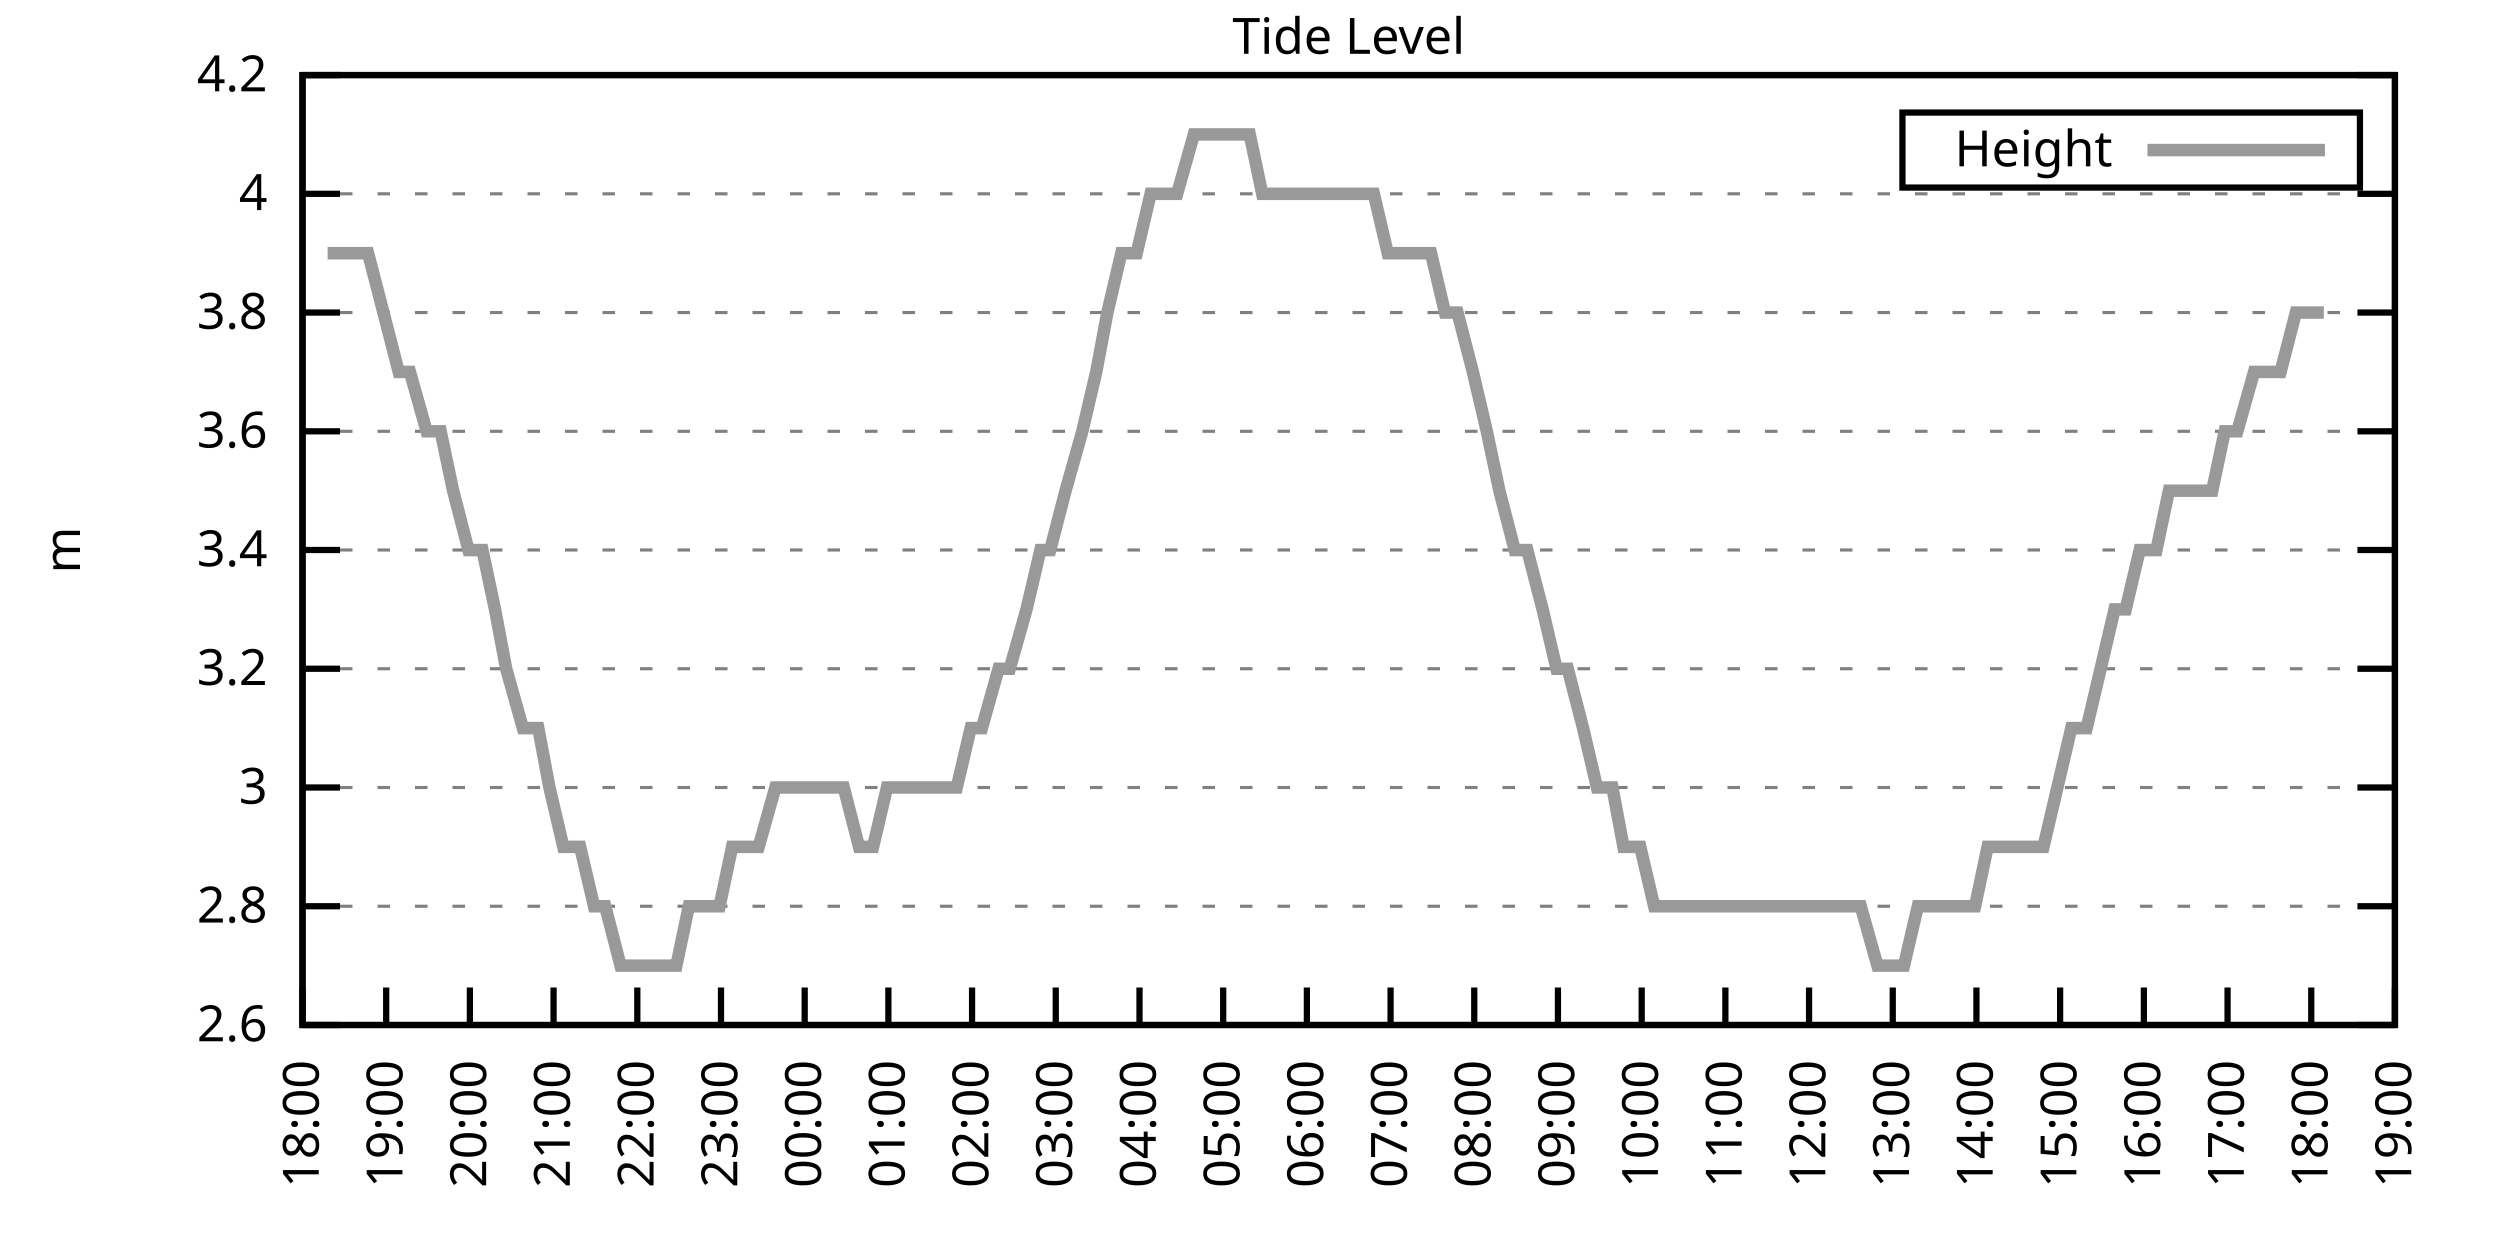
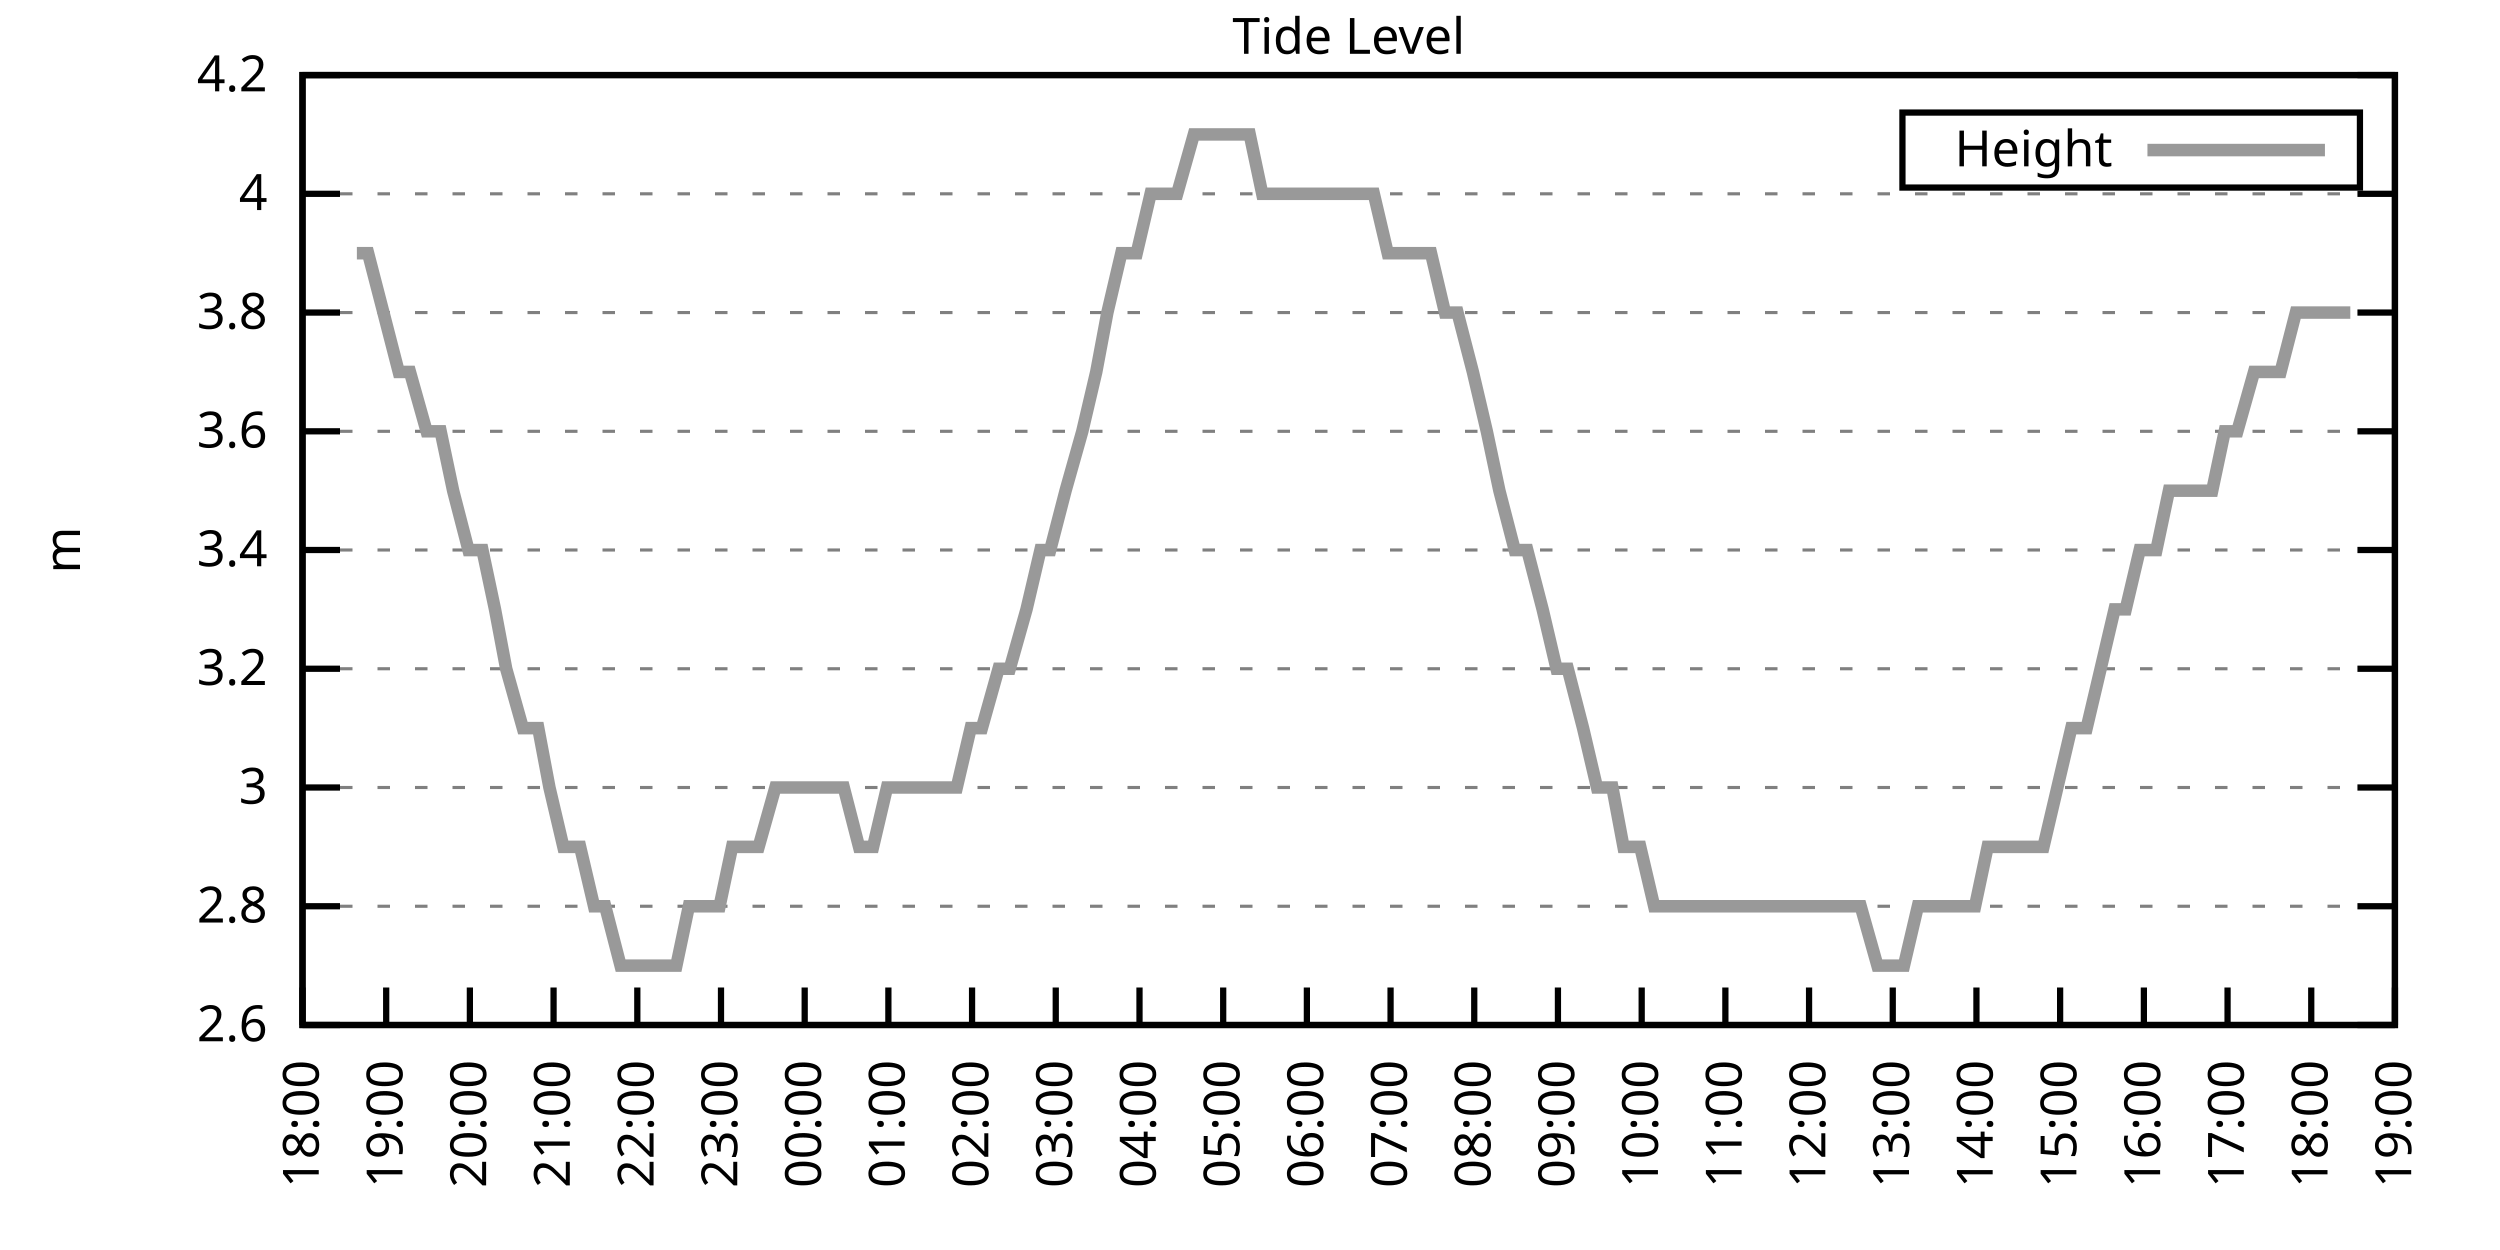
<svg xmlns="http://www.w3.org/2000/svg" xmlns:xlink="http://www.w3.org/1999/xlink" width="400" height="200" viewBox="0 0 400 200">
  <g id="gnuplot_canvas">
    <rect x="0" y="0" width="400" height="200" fill="none" />
    <defs>
      <circle id="gpDot" r="0.5" stroke-width="0.5" stroke="currentColor" />
      <path id="gpPt0" stroke-width="0.333" stroke="currentColor" d="M-1,0 h2 M0,-1 v2" />
      <path id="gpPt1" stroke-width="0.333" stroke="currentColor" d="M-1,-1 L1,1 M1,-1 L-1,1" />
      <path id="gpPt2" stroke-width="0.333" stroke="currentColor" d="M-1,0 L1,0 M0,-1 L0,1 M-1,-1 L1,1 M-1,1 L1,-1" />
      <rect id="gpPt3" stroke-width="0.333" stroke="currentColor" x="-1" y="-1" width="2" height="2" />
      <rect id="gpPt4" stroke-width="0.333" stroke="currentColor" fill="currentColor" x="-1" y="-1" width="2" height="2" />
      <circle id="gpPt5" stroke-width="0.333" stroke="currentColor" cx="0" cy="0" r="1" />
      <use xlink:href="#gpPt5" id="gpPt6" fill="currentColor" stroke="none" />
      <path id="gpPt7" stroke-width="0.333" stroke="currentColor" d="M0,-1.33 L-1.33,0.67 L1.33,0.67 z" />
      <use xlink:href="#gpPt7" id="gpPt8" fill="currentColor" stroke="none" />
      <use xlink:href="#gpPt7" id="gpPt9" stroke="currentColor" transform="rotate(180)" />
      <use xlink:href="#gpPt9" id="gpPt10" fill="currentColor" stroke="none" />
      <use xlink:href="#gpPt3" id="gpPt11" stroke="currentColor" transform="rotate(45)" />
      <use xlink:href="#gpPt11" id="gpPt12" fill="currentColor" stroke="none" />
      <path id="gpPt13" stroke-width="0.333" stroke="currentColor" d="M0,1.330 L1.265,0.411 L0.782,-1.067 L-0.782,-1.076 L-1.265,0.411 z" />
      <use xlink:href="#gpPt13" id="gpPt14" fill="currentColor" stroke="none" />
      <filter id="textbox" filterUnits="objectBoundingBox" x="0" y="0" height="1" width="1">
        <feFlood flood-color="white" flood-opacity="1" result="bgnd" />
        <feComposite in="SourceGraphic" in2="bgnd" operator="atop" />
      </filter>
      <filter id="greybox" filterUnits="objectBoundingBox" x="0" y="0" height="1" width="1">
        <feFlood flood-color="lightgrey" flood-opacity="1" result="grey" />
        <feComposite in="SourceGraphic" in2="grey" operator="atop" />
      </filter>
    </defs>
    <g fill="none" color="white" stroke="currentColor" stroke-width="1.00" stroke-linecap="butt" stroke-linejoin="miter">
</g>
    <g fill="none" color="black" stroke="currentColor" stroke-width="1.00" stroke-linecap="butt" stroke-linejoin="miter">
      <g stroke="none" shape-rendering="crispEdges">
        <polygon fill="rgb(255, 255, 255)" points="48.40,164.00 383.18,164.00 383.18,12.02 48.40,12.02 " />
      </g>
    </g>
    <g fill="none" color="black" stroke="currentColor" stroke-width="1.00" stroke-linecap="butt" stroke-linejoin="miter">
</g>
    <g fill="none" color="black" stroke="black" stroke-width="0.50" stroke-linecap="butt" stroke-linejoin="miter">
</g>
    <g fill="none" color="gray" stroke="currentColor" stroke-width="0.50" stroke-linecap="butt" stroke-linejoin="miter">
      <path stroke="gray" stroke-dasharray="2,4" class="gridline" d="M48.40,164.00 L383.19,164.00  " />
    </g>
    <g fill="none" color="gray" stroke="gray" stroke-width="1.00" stroke-linecap="butt" stroke-linejoin="miter">
</g>
    <g fill="none" color="black" stroke="currentColor" stroke-width="1.00" stroke-linecap="butt" stroke-linejoin="miter">
      <path stroke="black" d="M48.40,164.00 L54.40,164.00 M383.19,164.00 L377.19,164.00  " />
      <g transform="translate(42.80,166.60)" stroke="none" fill="black" font-family="Sans" font-size="8.00" text-anchor="end">
        <text>
          <tspan font-family="Sans"> 2.6</tspan>
        </text>
      </g>
    </g>
    <g fill="none" color="black" stroke="currentColor" stroke-width="1.00" stroke-linecap="butt" stroke-linejoin="miter">
</g>
    <g fill="none" color="black" stroke="black" stroke-width="0.50" stroke-linecap="butt" stroke-linejoin="miter">
</g>
    <g fill="none" color="gray" stroke="currentColor" stroke-width="0.50" stroke-linecap="butt" stroke-linejoin="miter">
      <path stroke="gray" stroke-dasharray="2,4" class="gridline" d="M48.40,145.00 L383.19,145.00  " />
    </g>
    <g fill="none" color="gray" stroke="gray" stroke-width="1.00" stroke-linecap="butt" stroke-linejoin="miter">
</g>
    <g fill="none" color="black" stroke="currentColor" stroke-width="1.00" stroke-linecap="butt" stroke-linejoin="miter">
      <path stroke="black" d="M48.40,145.00 L54.40,145.00 M383.19,145.00 L377.19,145.00  " />
      <g transform="translate(42.80,147.60)" stroke="none" fill="black" font-family="Sans" font-size="8.00" text-anchor="end">
        <text>
          <tspan font-family="Sans"> 2.8</tspan>
        </text>
      </g>
    </g>
    <g fill="none" color="black" stroke="currentColor" stroke-width="1.00" stroke-linecap="butt" stroke-linejoin="miter">
</g>
    <g fill="none" color="black" stroke="black" stroke-width="0.50" stroke-linecap="butt" stroke-linejoin="miter">
</g>
    <g fill="none" color="gray" stroke="currentColor" stroke-width="0.50" stroke-linecap="butt" stroke-linejoin="miter">
      <path stroke="gray" stroke-dasharray="2,4" class="gridline" d="M48.40,126.00 L383.19,126.00  " />
    </g>
    <g fill="none" color="gray" stroke="gray" stroke-width="1.00" stroke-linecap="butt" stroke-linejoin="miter">
</g>
    <g fill="none" color="black" stroke="currentColor" stroke-width="1.00" stroke-linecap="butt" stroke-linejoin="miter">
      <path stroke="black" d="M48.40,126.00 L54.40,126.00 M383.19,126.00 L377.19,126.00  " />
      <g transform="translate(42.80,128.60)" stroke="none" fill="black" font-family="Sans" font-size="8.00" text-anchor="end">
        <text>
          <tspan font-family="Sans"> 3</tspan>
        </text>
      </g>
    </g>
    <g fill="none" color="black" stroke="currentColor" stroke-width="1.00" stroke-linecap="butt" stroke-linejoin="miter">
</g>
    <g fill="none" color="black" stroke="black" stroke-width="0.50" stroke-linecap="butt" stroke-linejoin="miter">
</g>
    <g fill="none" color="gray" stroke="currentColor" stroke-width="0.50" stroke-linecap="butt" stroke-linejoin="miter">
      <path stroke="gray" stroke-dasharray="2,4" class="gridline" d="M48.40,107.00 L383.19,107.00  " />
    </g>
    <g fill="none" color="gray" stroke="gray" stroke-width="1.00" stroke-linecap="butt" stroke-linejoin="miter">
</g>
    <g fill="none" color="black" stroke="currentColor" stroke-width="1.00" stroke-linecap="butt" stroke-linejoin="miter">
      <path stroke="black" d="M48.40,107.00 L54.40,107.00 M383.19,107.00 L377.19,107.00  " />
      <g transform="translate(42.80,109.60)" stroke="none" fill="black" font-family="Sans" font-size="8.00" text-anchor="end">
        <text>
          <tspan font-family="Sans"> 3.2</tspan>
        </text>
      </g>
    </g>
    <g fill="none" color="black" stroke="currentColor" stroke-width="1.00" stroke-linecap="butt" stroke-linejoin="miter">
</g>
    <g fill="none" color="black" stroke="black" stroke-width="0.50" stroke-linecap="butt" stroke-linejoin="miter">
</g>
    <g fill="none" color="gray" stroke="currentColor" stroke-width="0.50" stroke-linecap="butt" stroke-linejoin="miter">
      <path stroke="gray" stroke-dasharray="2,4" class="gridline" d="M48.40,88.00 L383.19,88.00  " />
    </g>
    <g fill="none" color="gray" stroke="gray" stroke-width="1.00" stroke-linecap="butt" stroke-linejoin="miter">
</g>
    <g fill="none" color="black" stroke="currentColor" stroke-width="1.00" stroke-linecap="butt" stroke-linejoin="miter">
      <path stroke="black" d="M48.40,88.00 L54.40,88.00 M383.19,88.00 L377.19,88.00  " />
      <g transform="translate(42.80,90.60)" stroke="none" fill="black" font-family="Sans" font-size="8.00" text-anchor="end">
        <text>
          <tspan font-family="Sans"> 3.4</tspan>
        </text>
      </g>
    </g>
    <g fill="none" color="black" stroke="currentColor" stroke-width="1.00" stroke-linecap="butt" stroke-linejoin="miter">
</g>
    <g fill="none" color="black" stroke="black" stroke-width="0.50" stroke-linecap="butt" stroke-linejoin="miter">
</g>
    <g fill="none" color="gray" stroke="currentColor" stroke-width="0.50" stroke-linecap="butt" stroke-linejoin="miter">
      <path stroke="gray" stroke-dasharray="2,4" class="gridline" d="M48.40,69.01 L383.19,69.01  " />
    </g>
    <g fill="none" color="gray" stroke="gray" stroke-width="1.00" stroke-linecap="butt" stroke-linejoin="miter">
</g>
    <g fill="none" color="black" stroke="currentColor" stroke-width="1.00" stroke-linecap="butt" stroke-linejoin="miter">
      <path stroke="black" d="M48.40,69.01 L54.40,69.01 M383.19,69.01 L377.19,69.01  " />
      <g transform="translate(42.80,71.61)" stroke="none" fill="black" font-family="Sans" font-size="8.00" text-anchor="end">
        <text>
          <tspan font-family="Sans"> 3.6</tspan>
        </text>
      </g>
    </g>
    <g fill="none" color="black" stroke="currentColor" stroke-width="1.00" stroke-linecap="butt" stroke-linejoin="miter">
</g>
    <g fill="none" color="black" stroke="black" stroke-width="0.50" stroke-linecap="butt" stroke-linejoin="miter">
</g>
    <g fill="none" color="gray" stroke="currentColor" stroke-width="0.50" stroke-linecap="butt" stroke-linejoin="miter">
      <path stroke="gray" stroke-dasharray="2,4" class="gridline" d="M48.40,50.01 L383.19,50.01  " />
    </g>
    <g fill="none" color="gray" stroke="gray" stroke-width="1.00" stroke-linecap="butt" stroke-linejoin="miter">
</g>
    <g fill="none" color="black" stroke="currentColor" stroke-width="1.00" stroke-linecap="butt" stroke-linejoin="miter">
      <path stroke="black" d="M48.40,50.01 L54.40,50.01 M383.19,50.01 L377.19,50.01  " />
      <g transform="translate(42.80,52.61)" stroke="none" fill="black" font-family="Sans" font-size="8.00" text-anchor="end">
        <text>
          <tspan font-family="Sans"> 3.8</tspan>
        </text>
      </g>
    </g>
    <g fill="none" color="black" stroke="currentColor" stroke-width="1.00" stroke-linecap="butt" stroke-linejoin="miter">
</g>
    <g fill="none" color="black" stroke="black" stroke-width="0.50" stroke-linecap="butt" stroke-linejoin="miter">
</g>
    <g fill="none" color="gray" stroke="currentColor" stroke-width="0.50" stroke-linecap="butt" stroke-linejoin="miter">
      <path stroke="gray" stroke-dasharray="2,4" class="gridline" d="M48.40,31.01 L383.19,31.01  " />
    </g>
    <g fill="none" color="gray" stroke="gray" stroke-width="1.00" stroke-linecap="butt" stroke-linejoin="miter">
</g>
    <g fill="none" color="black" stroke="currentColor" stroke-width="1.00" stroke-linecap="butt" stroke-linejoin="miter">
      <path stroke="black" d="M48.40,31.01 L54.40,31.01 M383.19,31.01 L377.19,31.01  " />
      <g transform="translate(42.80,33.61)" stroke="none" fill="black" font-family="Sans" font-size="8.00" text-anchor="end">
        <text>
          <tspan font-family="Sans"> 4</tspan>
        </text>
      </g>
    </g>
    <g fill="none" color="black" stroke="currentColor" stroke-width="1.00" stroke-linecap="butt" stroke-linejoin="miter">
</g>
    <g fill="none" color="black" stroke="black" stroke-width="0.50" stroke-linecap="butt" stroke-linejoin="miter">
</g>
    <g fill="none" color="gray" stroke="currentColor" stroke-width="0.50" stroke-linecap="butt" stroke-linejoin="miter">
      <path stroke="gray" stroke-dasharray="2,4" class="gridline" d="M48.40,12.01 L383.19,12.01  " />
    </g>
    <g fill="none" color="gray" stroke="gray" stroke-width="1.00" stroke-linecap="butt" stroke-linejoin="miter">
</g>
    <g fill="none" color="black" stroke="currentColor" stroke-width="1.00" stroke-linecap="butt" stroke-linejoin="miter">
      <path stroke="black" d="M48.40,12.01 L54.40,12.01 M383.19,12.01 L377.19,12.01  " />
      <g transform="translate(42.80,14.61)" stroke="none" fill="black" font-family="Sans" font-size="8.00" text-anchor="end">
        <text>
          <tspan font-family="Sans"> 4.2</tspan>
        </text>
      </g>
    </g>
    <g fill="none" color="black" stroke="currentColor" stroke-width="1.00" stroke-linecap="butt" stroke-linejoin="miter">
      <path stroke="black" d="M48.40,164.00 L48.40,158.00  " />
      <g transform="translate(51.00,169.60) rotate(270.00)" stroke="none" fill="black" font-family="Sans" font-size="8.00" text-anchor="end">
        <text>
          <tspan font-family="Sans">18:00</tspan>
        </text>
      </g>
    </g>
    <g fill="none" color="black" stroke="currentColor" stroke-width="1.00" stroke-linecap="butt" stroke-linejoin="miter">
      <path stroke="black" d="M61.79,164.00 L61.79,158.00  " />
      <g transform="translate(64.39,169.60) rotate(270.00)" stroke="none" fill="black" font-family="Sans" font-size="8.00" text-anchor="end">
        <text>
          <tspan font-family="Sans">19:00</tspan>
        </text>
      </g>
    </g>
    <g fill="none" color="black" stroke="currentColor" stroke-width="1.00" stroke-linecap="butt" stroke-linejoin="miter">
      <path stroke="black" d="M75.18,164.00 L75.18,158.00  " />
      <g transform="translate(77.78,169.60) rotate(270.00)" stroke="none" fill="black" font-family="Sans" font-size="8.00" text-anchor="end">
        <text>
          <tspan font-family="Sans">20:00</tspan>
        </text>
      </g>
    </g>
    <g fill="none" color="black" stroke="currentColor" stroke-width="1.00" stroke-linecap="butt" stroke-linejoin="miter">
      <path stroke="black" d="M88.57,164.00 L88.57,158.00  " />
      <g transform="translate(91.17,169.60) rotate(270.00)" stroke="none" fill="black" font-family="Sans" font-size="8.00" text-anchor="end">
        <text>
          <tspan font-family="Sans">21:00</tspan>
        </text>
      </g>
    </g>
    <g fill="none" color="black" stroke="currentColor" stroke-width="1.00" stroke-linecap="butt" stroke-linejoin="miter">
      <path stroke="black" d="M101.97,164.00 L101.97,158.00  " />
      <g transform="translate(104.57,169.60) rotate(270.00)" stroke="none" fill="black" font-family="Sans" font-size="8.00" text-anchor="end">
        <text>
          <tspan font-family="Sans">22:00</tspan>
        </text>
      </g>
    </g>
    <g fill="none" color="black" stroke="currentColor" stroke-width="1.00" stroke-linecap="butt" stroke-linejoin="miter">
      <path stroke="black" d="M115.36,164.00 L115.36,158.00  " />
      <g transform="translate(117.96,169.60) rotate(270.00)" stroke="none" fill="black" font-family="Sans" font-size="8.00" text-anchor="end">
        <text>
          <tspan font-family="Sans">23:00</tspan>
        </text>
      </g>
    </g>
    <g fill="none" color="black" stroke="currentColor" stroke-width="1.00" stroke-linecap="butt" stroke-linejoin="miter">
      <path stroke="black" d="M128.75,164.00 L128.75,158.00  " />
      <g transform="translate(131.35,169.60) rotate(270.00)" stroke="none" fill="black" font-family="Sans" font-size="8.00" text-anchor="end">
        <text>
          <tspan font-family="Sans">00:00</tspan>
        </text>
      </g>
    </g>
    <g fill="none" color="black" stroke="currentColor" stroke-width="1.00" stroke-linecap="butt" stroke-linejoin="miter">
      <path stroke="black" d="M142.14,164.00 L142.14,158.00  " />
      <g transform="translate(144.74,169.60) rotate(270.00)" stroke="none" fill="black" font-family="Sans" font-size="8.00" text-anchor="end">
        <text>
          <tspan font-family="Sans">01:00</tspan>
        </text>
      </g>
    </g>
    <g fill="none" color="black" stroke="currentColor" stroke-width="1.00" stroke-linecap="butt" stroke-linejoin="miter">
      <path stroke="black" d="M155.53,164.00 L155.53,158.00  " />
      <g transform="translate(158.13,169.60) rotate(270.00)" stroke="none" fill="black" font-family="Sans" font-size="8.00" text-anchor="end">
        <text>
          <tspan font-family="Sans">02:00</tspan>
        </text>
      </g>
    </g>
    <g fill="none" color="black" stroke="currentColor" stroke-width="1.00" stroke-linecap="butt" stroke-linejoin="miter">
      <path stroke="black" d="M168.92,164.00 L168.92,158.00  " />
      <g transform="translate(171.52,169.60) rotate(270.00)" stroke="none" fill="black" font-family="Sans" font-size="8.00" text-anchor="end">
        <text>
          <tspan font-family="Sans">03:00</tspan>
        </text>
      </g>
    </g>
    <g fill="none" color="black" stroke="currentColor" stroke-width="1.00" stroke-linecap="butt" stroke-linejoin="miter">
      <path stroke="black" d="M182.32,164.00 L182.32,158.00  " />
      <g transform="translate(184.92,169.60) rotate(270.00)" stroke="none" fill="black" font-family="Sans" font-size="8.00" text-anchor="end">
        <text>
          <tspan font-family="Sans">04:00</tspan>
        </text>
      </g>
    </g>
    <g fill="none" color="black" stroke="currentColor" stroke-width="1.00" stroke-linecap="butt" stroke-linejoin="miter">
      <path stroke="black" d="M195.71,164.00 L195.71,158.00  " />
      <g transform="translate(198.31,169.60) rotate(270.00)" stroke="none" fill="black" font-family="Sans" font-size="8.00" text-anchor="end">
        <text>
          <tspan font-family="Sans">05:00</tspan>
        </text>
      </g>
    </g>
    <g fill="none" color="black" stroke="currentColor" stroke-width="1.00" stroke-linecap="butt" stroke-linejoin="miter">
      <path stroke="black" d="M209.10,164.00 L209.10,158.00  " />
      <g transform="translate(211.70,169.60) rotate(270.00)" stroke="none" fill="black" font-family="Sans" font-size="8.00" text-anchor="end">
        <text>
          <tspan font-family="Sans">06:00</tspan>
        </text>
      </g>
    </g>
    <g fill="none" color="black" stroke="currentColor" stroke-width="1.00" stroke-linecap="butt" stroke-linejoin="miter">
      <path stroke="black" d="M222.49,164.00 L222.49,158.00  " />
      <g transform="translate(225.09,169.60) rotate(270.00)" stroke="none" fill="black" font-family="Sans" font-size="8.00" text-anchor="end">
        <text>
          <tspan font-family="Sans">07:00</tspan>
        </text>
      </g>
    </g>
    <g fill="none" color="black" stroke="currentColor" stroke-width="1.00" stroke-linecap="butt" stroke-linejoin="miter">
      <path stroke="black" d="M235.88,164.00 L235.88,158.00  " />
      <g transform="translate(238.48,169.60) rotate(270.00)" stroke="none" fill="black" font-family="Sans" font-size="8.00" text-anchor="end">
        <text>
          <tspan font-family="Sans">08:00</tspan>
        </text>
      </g>
    </g>
    <g fill="none" color="black" stroke="currentColor" stroke-width="1.00" stroke-linecap="butt" stroke-linejoin="miter">
      <path stroke="black" d="M249.27,164.00 L249.27,158.00  " />
      <g transform="translate(251.87,169.60) rotate(270.00)" stroke="none" fill="black" font-family="Sans" font-size="8.00" text-anchor="end">
        <text>
          <tspan font-family="Sans">09:00</tspan>
        </text>
      </g>
    </g>
    <g fill="none" color="black" stroke="currentColor" stroke-width="1.00" stroke-linecap="butt" stroke-linejoin="miter">
      <path stroke="black" d="M262.67,164.00 L262.67,158.00  " />
      <g transform="translate(265.27,169.60) rotate(270.00)" stroke="none" fill="black" font-family="Sans" font-size="8.00" text-anchor="end">
        <text>
          <tspan font-family="Sans">10:00</tspan>
        </text>
      </g>
    </g>
    <g fill="none" color="black" stroke="currentColor" stroke-width="1.00" stroke-linecap="butt" stroke-linejoin="miter">
      <path stroke="black" d="M276.06,164.00 L276.06,158.00  " />
      <g transform="translate(278.66,169.60) rotate(270.00)" stroke="none" fill="black" font-family="Sans" font-size="8.00" text-anchor="end">
        <text>
          <tspan font-family="Sans">11:00</tspan>
        </text>
      </g>
    </g>
    <g fill="none" color="black" stroke="currentColor" stroke-width="1.00" stroke-linecap="butt" stroke-linejoin="miter">
      <path stroke="black" d="M289.45,164.00 L289.45,158.00  " />
      <g transform="translate(292.05,169.60) rotate(270.00)" stroke="none" fill="black" font-family="Sans" font-size="8.00" text-anchor="end">
        <text>
          <tspan font-family="Sans">12:00</tspan>
        </text>
      </g>
    </g>
    <g fill="none" color="black" stroke="currentColor" stroke-width="1.00" stroke-linecap="butt" stroke-linejoin="miter">
      <path stroke="black" d="M302.84,164.00 L302.84,158.00  " />
      <g transform="translate(305.44,169.60) rotate(270.00)" stroke="none" fill="black" font-family="Sans" font-size="8.00" text-anchor="end">
        <text>
          <tspan font-family="Sans">13:00</tspan>
        </text>
      </g>
    </g>
    <g fill="none" color="black" stroke="currentColor" stroke-width="1.00" stroke-linecap="butt" stroke-linejoin="miter">
      <path stroke="black" d="M316.23,164.00 L316.23,158.00  " />
      <g transform="translate(318.83,169.60) rotate(270.00)" stroke="none" fill="black" font-family="Sans" font-size="8.00" text-anchor="end">
        <text>
          <tspan font-family="Sans">14:00</tspan>
        </text>
      </g>
    </g>
    <g fill="none" color="black" stroke="currentColor" stroke-width="1.00" stroke-linecap="butt" stroke-linejoin="miter">
      <path stroke="black" d="M329.62,164.00 L329.62,158.00  " />
      <g transform="translate(332.22,169.60) rotate(270.00)" stroke="none" fill="black" font-family="Sans" font-size="8.00" text-anchor="end">
        <text>
          <tspan font-family="Sans">15:00</tspan>
        </text>
      </g>
    </g>
    <g fill="none" color="black" stroke="currentColor" stroke-width="1.00" stroke-linecap="butt" stroke-linejoin="miter">
      <path stroke="black" d="M343.02,164.00 L343.02,158.00  " />
      <g transform="translate(345.62,169.60) rotate(270.00)" stroke="none" fill="black" font-family="Sans" font-size="8.00" text-anchor="end">
        <text>
          <tspan font-family="Sans">16:00</tspan>
        </text>
      </g>
    </g>
    <g fill="none" color="black" stroke="currentColor" stroke-width="1.00" stroke-linecap="butt" stroke-linejoin="miter">
      <path stroke="black" d="M356.41,164.00 L356.41,158.00  " />
      <g transform="translate(359.01,169.60) rotate(270.00)" stroke="none" fill="black" font-family="Sans" font-size="8.00" text-anchor="end">
        <text>
          <tspan font-family="Sans">17:00</tspan>
        </text>
      </g>
    </g>
    <g fill="none" color="black" stroke="currentColor" stroke-width="1.00" stroke-linecap="butt" stroke-linejoin="miter">
      <path stroke="black" d="M369.80,164.00 L369.80,158.00  " />
      <g transform="translate(372.40,169.60) rotate(270.00)" stroke="none" fill="black" font-family="Sans" font-size="8.00" text-anchor="end">
        <text>
          <tspan font-family="Sans">18:00</tspan>
        </text>
      </g>
    </g>
    <g fill="none" color="black" stroke="currentColor" stroke-width="1.00" stroke-linecap="butt" stroke-linejoin="miter">
      <path stroke="black" d="M383.19,164.00 L383.19,158.00  " />
      <g transform="translate(385.79,169.60) rotate(270.00)" stroke="none" fill="black" font-family="Sans" font-size="8.00" text-anchor="end">
        <text>
          <tspan font-family="Sans">19:00</tspan>
        </text>
      </g>
    </g>
    <g fill="none" color="black" stroke="currentColor" stroke-width="1.00" stroke-linecap="butt" stroke-linejoin="miter">
</g>
    <g fill="none" color="black" stroke="currentColor" stroke-width="1.00" stroke-linecap="butt" stroke-linejoin="miter">
      <path stroke="black" d="M48.40,12.01 L48.40,164.00 L383.19,164.00 L383.19,12.01 L48.40,12.01 Z  " />
    </g>
    <g fill="none" color="black" stroke="currentColor" stroke-width="1.00" stroke-linecap="butt" stroke-linejoin="miter">
</g>
    <g fill="none" color="black" stroke="currentColor" stroke-width="1.00" stroke-linecap="butt" stroke-linejoin="miter">
      <path stroke="black" d="M304.39,30.01 L304.39,18.01 L377.59,18.01 L377.59,30.01 L304.39,30.01 Z  " />
    </g>
    <g id="Tide_level_plot_1">
      <g fill="none" color="white" stroke="black" stroke-width="2.00" stroke-linecap="butt" stroke-linejoin="miter">
</g>
      <g fill="none" color="black" stroke="currentColor" stroke-width="2.00" stroke-linecap="butt" stroke-linejoin="miter">
        <g transform="translate(337.99,26.61)" stroke="none" fill="black" font-family="Sans" font-size="8.00" text-anchor="end">
          <text>
            <tspan font-family="Sans">Height</tspan>
          </text>
        </g>
      </g>
      <g fill="none" color="black" stroke="currentColor" stroke-width="2.00" stroke-linecap="butt" stroke-linejoin="miter">
-         <path stroke="rgb(153, 153, 153)" d="M343.59,24.01 L371.99,24.01 M52.42,40.51 L54.87,40.51 L57.10,40.51 L58.89,40.51 L61.35,50.01 L63.80,59.51   L65.59,59.51 L68.26,69.01 L70.50,69.01 L72.50,78.51 L74.96,88.01 L77.19,88.01 L79.20,97.50 L80.99,107.00   L83.66,116.50 L86.12,116.50 L87.91,126.00 L90.14,135.50 L92.82,135.50 L95.05,145.00 L96.83,145.00 L99.29,154.50   L101.74,154.50 L103.75,154.50 L106.21,154.50 L108.22,154.50 L110.22,145.00 L112.90,145.00 L115.13,145.00 L117.14,135.50   L119.60,135.50 L121.38,135.50 L124.06,126.00 L126.29,126.00 L128.30,126.00 L130.31,126.00 L132.77,126.00 L135.00,126.00   L137.45,135.50 L139.69,135.50 L141.92,126.00 L143.70,126.00 L145.94,126.00 L148.61,126.00 L150.85,126.00 L153.08,126.00   L155.31,116.50 L157.10,116.50 L159.77,107.00 L161.56,107.00 L164.24,97.50 L166.47,88.01 L168.03,88.01 L170.49,78.51   L173.17,69.01 L175.40,59.51 L177.18,50.01 L179.41,40.51 L181.87,40.51 L184.10,31.01 L186.11,31.01 L188.34,31.01   L191.02,21.51 L192.81,21.51 L197.72,21.51 L199.95,21.51 L201.96,31.01 L203.97,31.01 L206.64,31.01 L208.88,31.01   L210.88,31.01 L213.34,31.01 L215.35,31.01 L217.80,31.01 L219.81,31.01 L222.04,40.51 L224.05,40.51 L226.73,40.51   L228.96,40.51 L231.20,50.01 L233.20,50.01 L235.66,59.51 L237.89,69.01 L239.90,78.51 L242.36,88.01 L244.36,88.01   L246.82,97.50 L249.05,107.00 L250.84,107.00 L253.29,116.50 L255.52,126.00 L257.98,126.00 L259.76,135.50 L262.44,135.50   L264.67,145.00 L266.24,145.00 L268.69,145.00 L271.37,145.00 L273.60,145.00 L275.61,145.00 L277.17,145.00 L280.30,145.00   L282.08,145.00 L284.76,145.00 L286.99,145.00 L289.00,145.00 L291.46,145.00 L293.69,145.00 L295.92,145.00 L297.71,145.00   L300.39,154.50 L302.39,154.50 L304.63,154.50 L306.86,145.00 L308.87,145.00 L311.54,145.00 L313.55,145.00 L316.01,145.00   L318.02,135.50 L320.03,135.50 L322.70,135.50 L324.71,135.50 L326.95,135.50 L329.18,126.00 L331.41,116.50 L333.86,116.50   L336.10,107.00 L338.33,97.50 L340.11,97.50 L342.35,88.01 L345.02,88.01 L347.03,78.51 L349.49,78.51 L351.72,78.51   L353.95,78.51 L355.96,69.01 L357.97,69.01 L360.65,59.51 L362.43,59.51 L364.89,59.51 L367.34,50.01 L369.13,50.01   L371.81,50.01  " />
+         <path stroke="rgb(153, 153, 153)" d="M343.59,24.01 L371.99,24.01 M57.10,40.51 L58.89,40.51 L61.35,50.01 L63.80,59.51 L65.59,59.51 L68.26,69.01   L70.50,69.01 L72.50,78.51 L74.96,88.01 L77.19,88.01 L79.20,97.50 L80.99,107.00 L83.66,116.50 L86.12,116.50   L87.91,126.00 L90.14,135.50 L92.82,135.50 L95.05,145.00 L96.83,145.00 L99.29,154.50 L101.74,154.50 L103.75,154.50   L106.21,154.50 L108.22,154.50 L110.22,145.00 L112.90,145.00 L115.13,145.00 L117.14,135.50 L119.60,135.50 L121.38,135.50   L124.06,126.00 L126.29,126.00 L128.30,126.00 L130.31,126.00 L132.77,126.00 L135.00,126.00 L137.45,135.50 L139.69,135.50   L141.92,126.00 L143.70,126.00 L145.94,126.00 L148.61,126.00 L150.85,126.00 L153.08,126.00 L155.31,116.50 L157.10,116.50   L159.77,107.00 L161.56,107.00 L164.24,97.50 L166.47,88.01 L168.03,88.01 L170.49,78.51 L173.17,69.01 L175.40,59.51   L177.18,50.01 L179.41,40.51 L181.87,40.51 L184.10,31.01 L186.11,31.01 L188.34,31.01 L191.02,21.51 L192.81,21.51   L197.72,21.51 L199.95,21.51 L201.96,31.01 L203.97,31.01 L206.64,31.01 L208.88,31.01 L210.88,31.01 L213.34,31.01   L215.35,31.01 L217.80,31.01 L219.81,31.01 L222.04,40.51 L224.05,40.51 L226.73,40.51 L228.96,40.51 L231.20,50.01   L233.20,50.01 L235.66,59.51 L237.89,69.01 L239.90,78.51 L242.36,88.01 L244.36,88.01 L246.82,97.50 L249.05,107.00   L250.84,107.00 L253.29,116.50 L255.52,126.00 L257.98,126.00 L259.76,135.50 L262.44,135.50 L264.67,145.00 L266.24,145.00   L268.69,145.00 L271.37,145.00 L273.60,145.00 L275.61,145.00 L277.17,145.00 L280.30,145.00 L282.08,145.00 L284.76,145.00   L286.99,145.00 L289.00,145.00 L291.46,145.00 L293.69,145.00 L295.92,145.00 L297.71,145.00 L300.39,154.50 L302.39,154.50   L304.63,154.50 L306.86,145.00 L308.87,145.00 L311.54,145.00 L313.55,145.00 L316.01,145.00 L318.02,135.50 L320.03,135.50   L322.70,135.50 L324.71,135.50 L326.95,135.50 L329.18,126.00 L331.41,116.50 L333.86,116.50 L336.10,107.00 L338.33,97.50   L340.11,97.50 L342.35,88.01 L345.02,88.01 L347.03,78.51 L349.49,78.51 L351.72,78.51 L353.95,78.51 L355.96,69.01   L357.97,69.01 L360.65,59.51 L362.43,59.51 L364.89,59.51 L367.34,50.01 L369.13,50.01 L371.81,50.01 L374.04,50.01   L376.05,50.01  " />
      </g>
    </g>
    <g fill="none" color="black" stroke="currentColor" stroke-width="2.00" stroke-linecap="butt" stroke-linejoin="miter">
</g>
    <g fill="none" color="black" stroke="black" stroke-width="1.00" stroke-linecap="butt" stroke-linejoin="miter">
</g>
    <g fill="none" color="black" stroke="currentColor" stroke-width="1.00" stroke-linecap="butt" stroke-linejoin="miter">
      <path stroke="black" d="M48.40,12.01 L48.40,164.00 L383.19,164.00 L383.19,12.01 L48.40,12.01 Z  " />
      <g transform="translate(12.80,88.01) rotate(270.00)" stroke="none" fill="black" font-family="Sans" font-size="8.00" text-anchor="middle">
        <text>
          <tspan font-family="Sans">m</tspan>
        </text>
      </g>
    </g>
    <g fill="none" color="black" stroke="currentColor" stroke-width="1.00" stroke-linecap="butt" stroke-linejoin="miter">
</g>
    <g fill="none" color="black" stroke="currentColor" stroke-width="1.00" stroke-linecap="butt" stroke-linejoin="miter">
      <g transform="translate(215.79,8.61)" stroke="none" fill="black" font-family="Sans" font-size="8.00" text-anchor="middle">
        <text>
          <tspan font-family="Sans">Tide Level</tspan>
        </text>
      </g>
    </g>
    <g fill="none" color="black" stroke="currentColor" stroke-width="1.00" stroke-linecap="butt" stroke-linejoin="miter">
</g>
  </g>
</svg>
